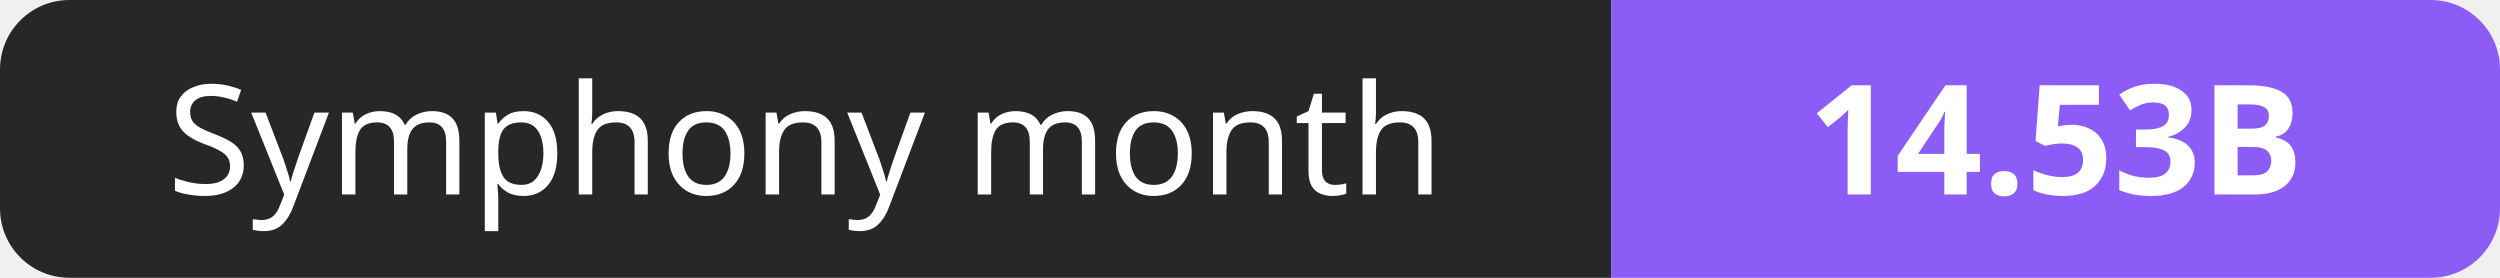
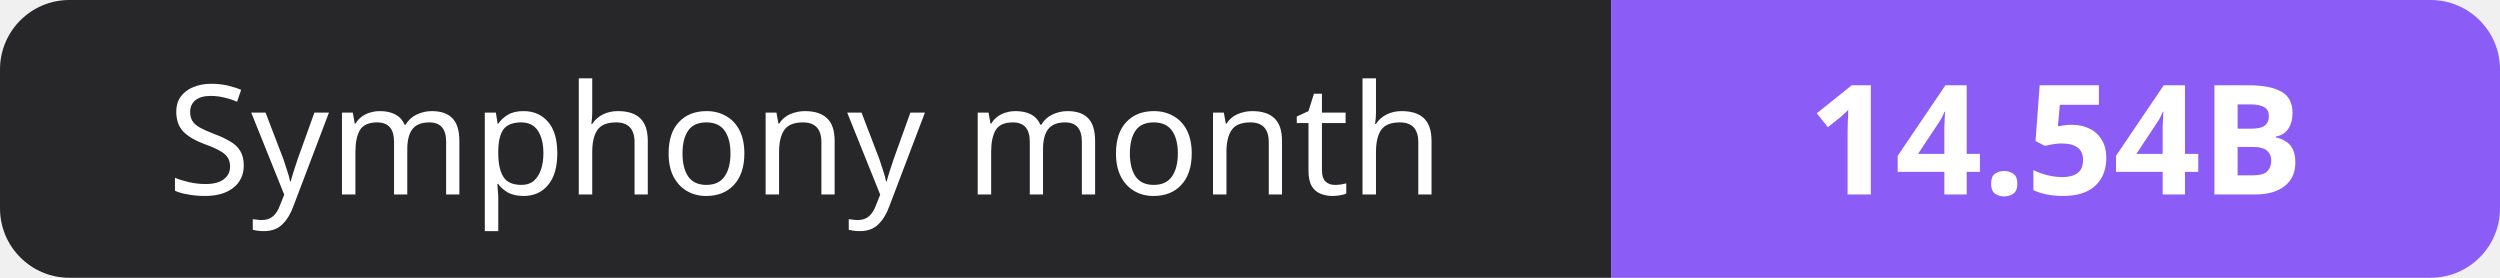
- <svg xmlns="http://www.w3.org/2000/svg" width="180" height="20" role="img" aria-label="Symphony month: 14.53B">
+ <svg xmlns="http://www.w3.org/2000/svg" width="180" height="20" role="img" aria-label="Symphony month: 14.54B">
  <clipPath id="r">
    <rect width="180" height="20" rx="5" fill="#fff" />
  </clipPath>
  <g clip-path="url(#r)">
    <rect width="116" height="20" fill="#27272a" />
    <rect x="116" width="64" height="20" fill="#8b5cf6" />
  </g>
  <g fill="#fff" text-anchor="middle" font-family="Verdana,Geneva,sans-serif" font-size="11">
    <text x="58.0" y="14">Symphony month</text>
-     <text x="148.0" y="14" font-weight="700">14.53B</text>
+     <text x="148.0" y="14" font-weight="700">14.54B</text>
  </g>
</svg>
